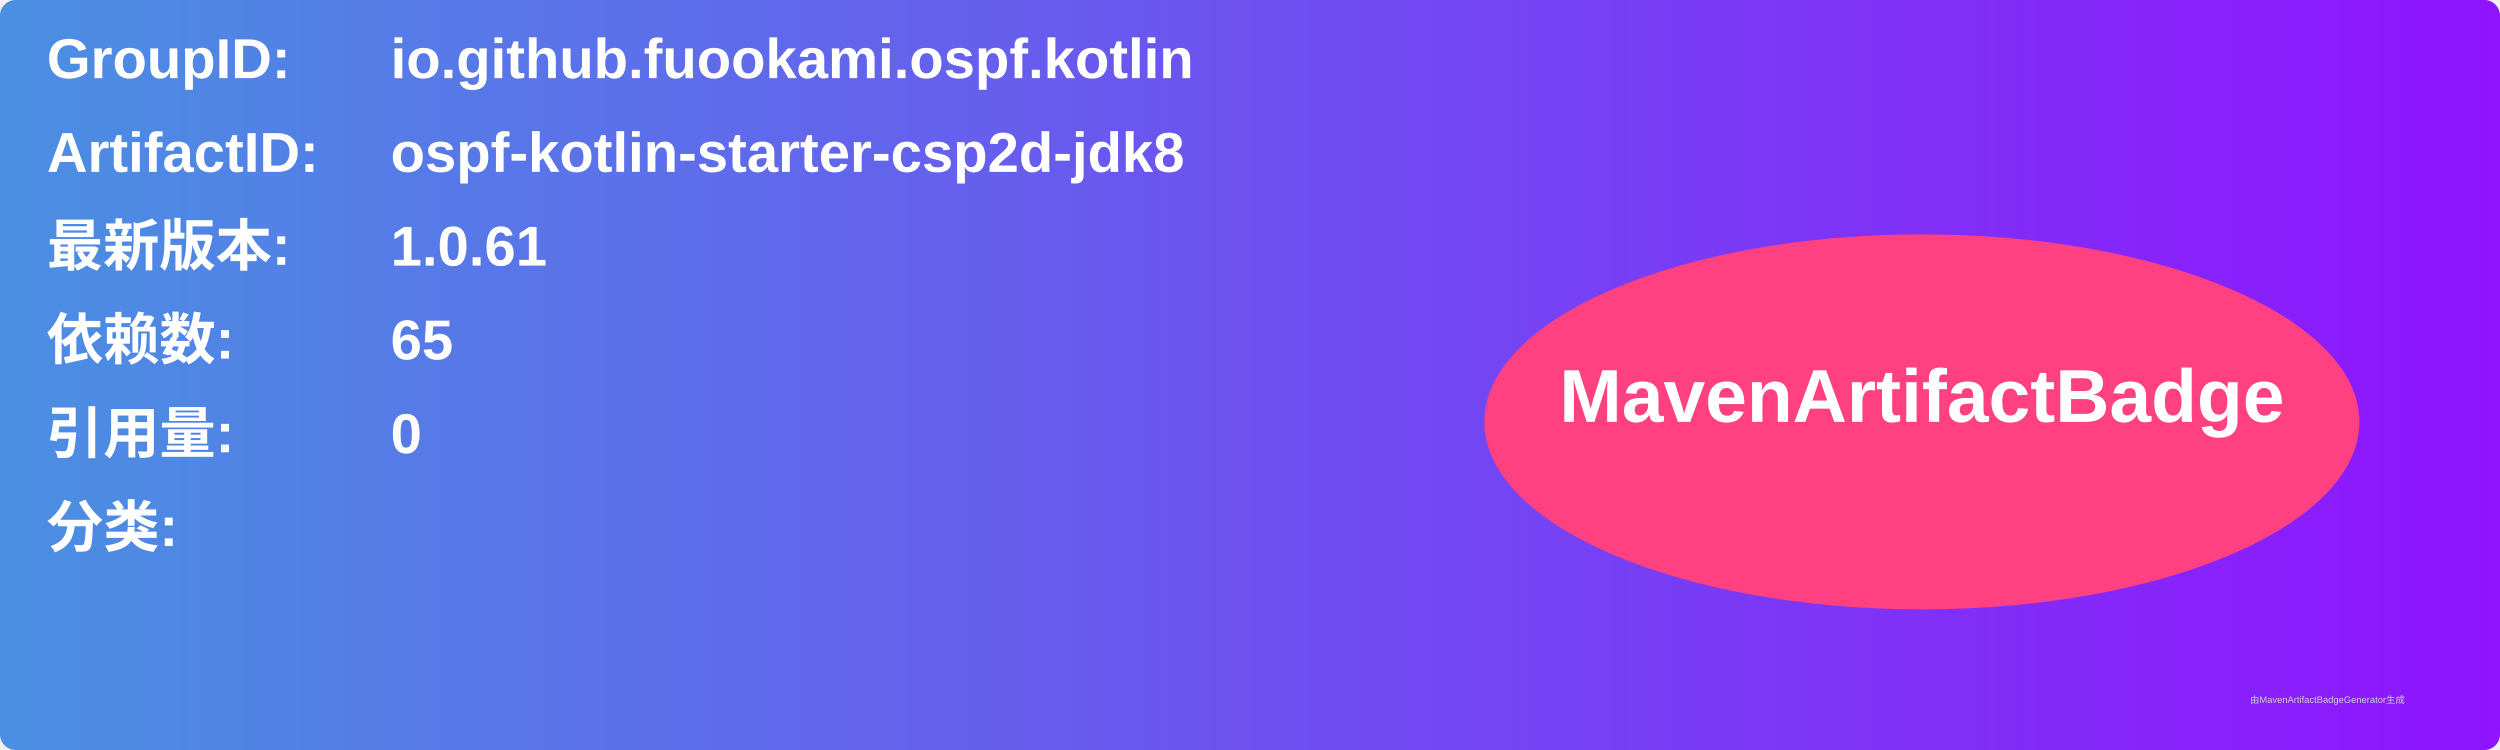
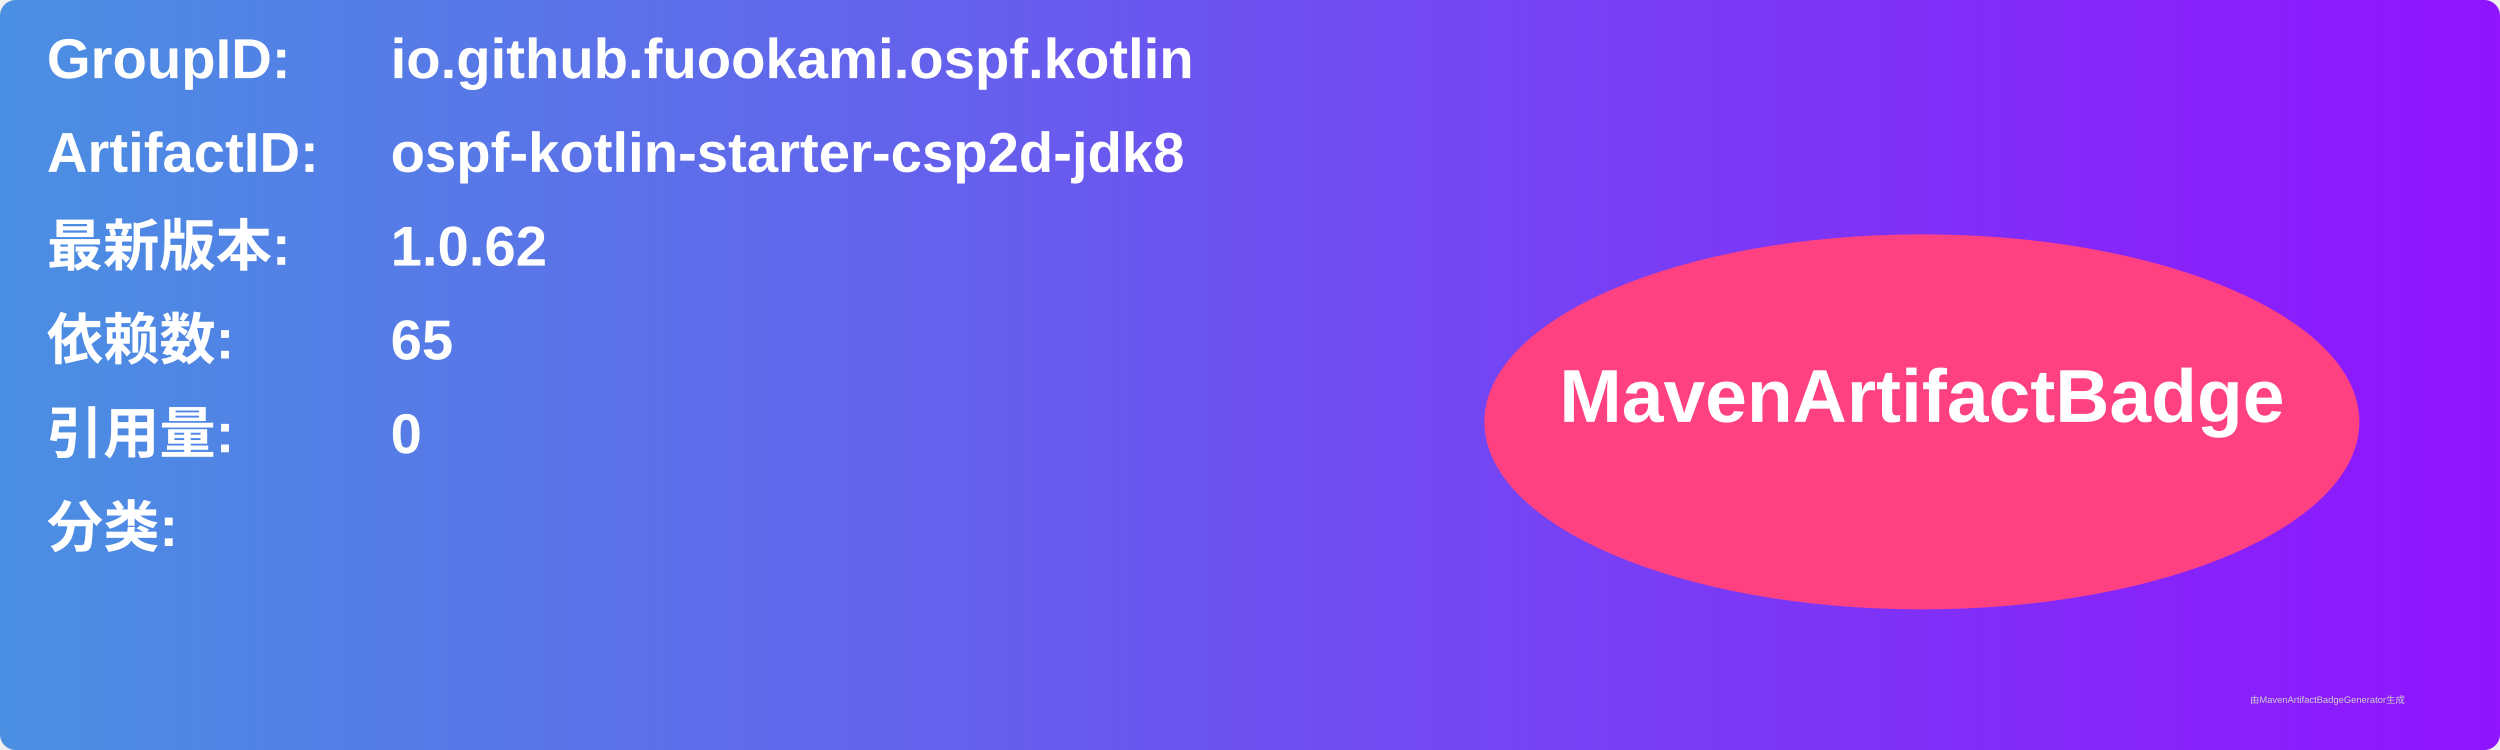
<svg xmlns="http://www.w3.org/2000/svg" width="800" height="240" viewBox="0 0 800 240">
  <linearGradient id="grad" x1="0%" y1="0%" x2="100%" y2="0%">
    <stop offset="0%" stop-color="#4a90e2" />
    <stop offset="100%" stop-color="#9013fe" />
  </linearGradient>
  <rect width="100%" height="100%" rx="5" ry="5" fill="url(#grad)" />
  <g transform="translate(15, 15)">
    <text x="0" y="10" font-family="Arial" font-size="18" fill="white" font-weight="bold" width="260">GroupID:</text>
    <text x="110" y="10" font-family="Arial" font-size="18" fill="white" font-weight="bold" width="460">io.github.fuookami.ospf.kotlin</text>
    <text x="0" y="40" font-family="Arial" font-size="18" fill="white" font-weight="bold" width="260">ArtifactID:</text>
    <text x="110" y="40" font-family="Arial" font-size="18" fill="white" font-weight="bold" width="460">ospf-kotlin-starter-csp2d-jdk8</text>
    <text x="0" y="70" font-family="Arial" font-size="18" fill="white" font-weight="bold">最新版本:</text>
    <text x="110" y="70" font-family="Arial" font-size="18" fill="white" font-weight="bold">
-       <tspan font-weight="bold">1.0.61</tspan>
+       <tspan font-weight="bold">1.0.62</tspan>
    </text>
    <text x="0" y="100" font-family="Arial" font-size="18" fill="white" font-weight="bold">依赖数: </text>
    <text x="110" y="100" font-family="Arial" font-size="18" fill="white">
      <tspan font-weight="bold">65</tspan>
    </text>
    <text x="0" y="130" font-family="Arial" font-size="18" fill="white" font-weight="bold">引用量: </text>
    <text x="110" y="130" font-family="Arial" font-size="18" fill="white">
      <tspan font-weight="bold">0</tspan>
    </text>
    <text x="0" y="160" font-family="Arial" font-size="18" fill="white" font-weight="bold">分类:</text>
    <text x="10" y="190" font-family="Arial" font-size="10" fill="white">
      <tspan font-weight="bold" />
    </text>
    <ellipse cx="600" cy="120" rx="140" ry="60" fill="#ff4081" />
    <text x="600" y="120" text-anchor="middle" font-family="Arial" font-size="24" fill="white" font-weight="bold">MavenArtifactBadge</text>
  </g>
  <text x="720" y="225" font-family="Arial" font-size="3" fill="#d0d0d0">由MavenArtifactBadgeGenerator生成</text>
</svg>
